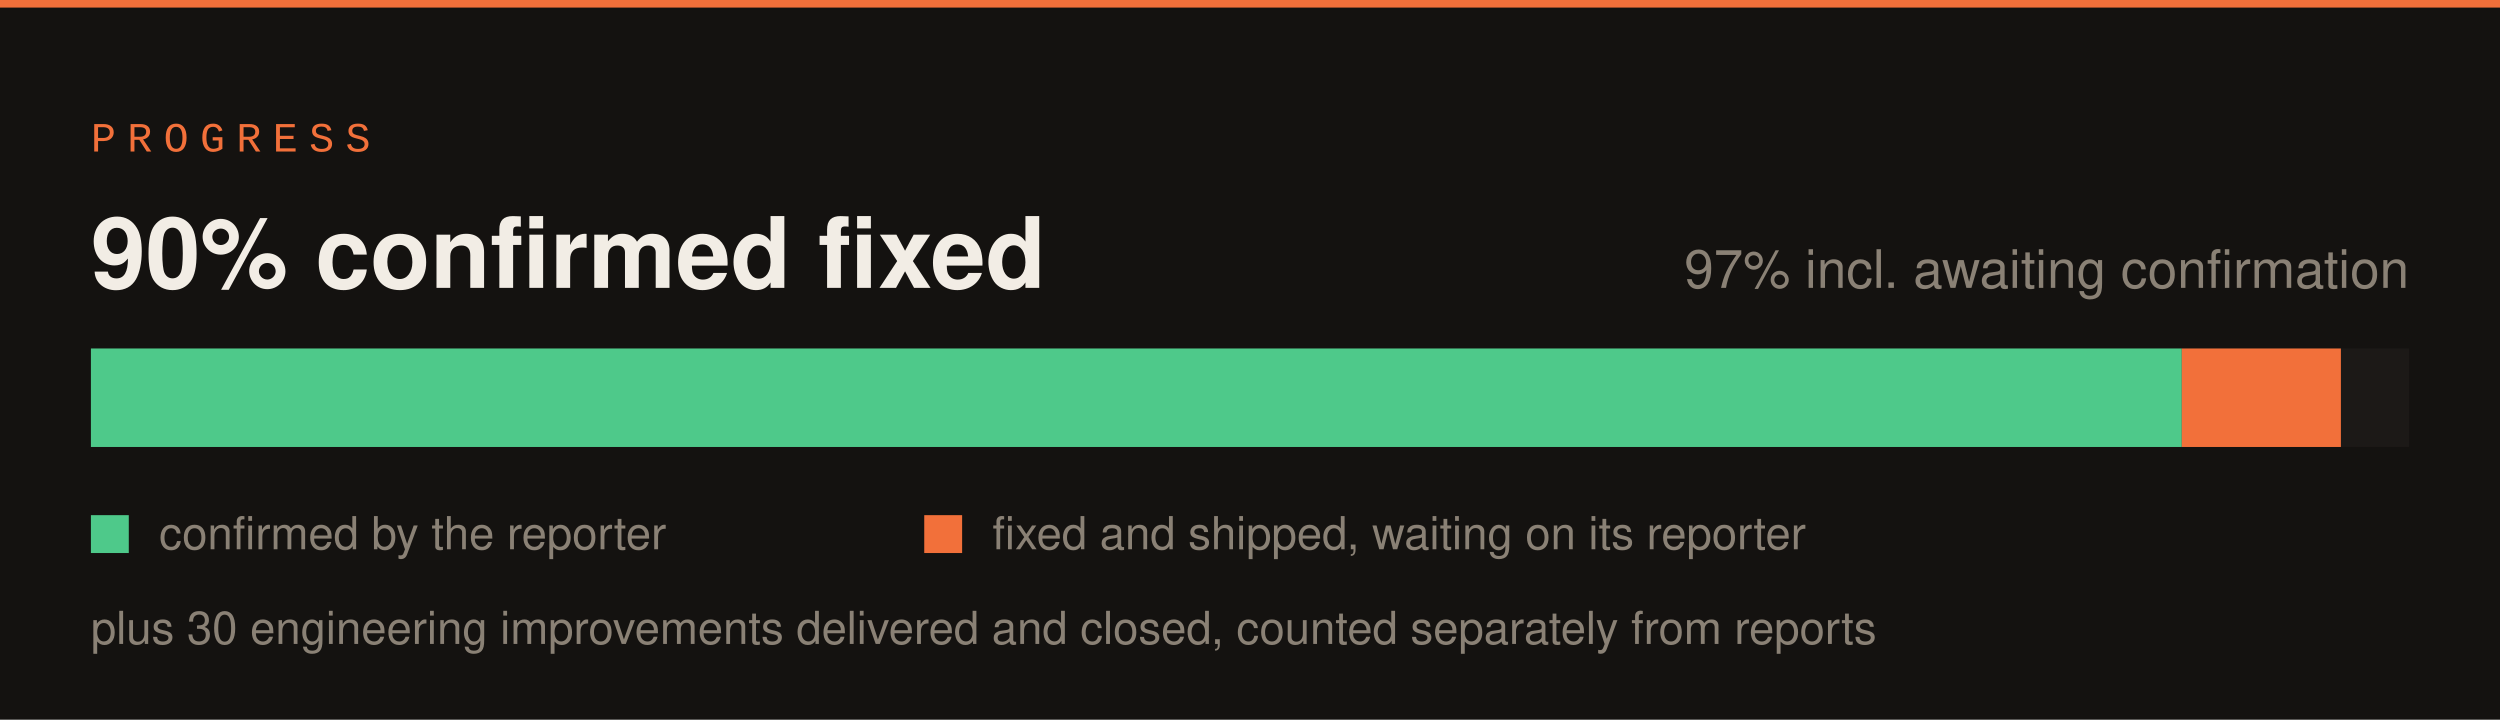
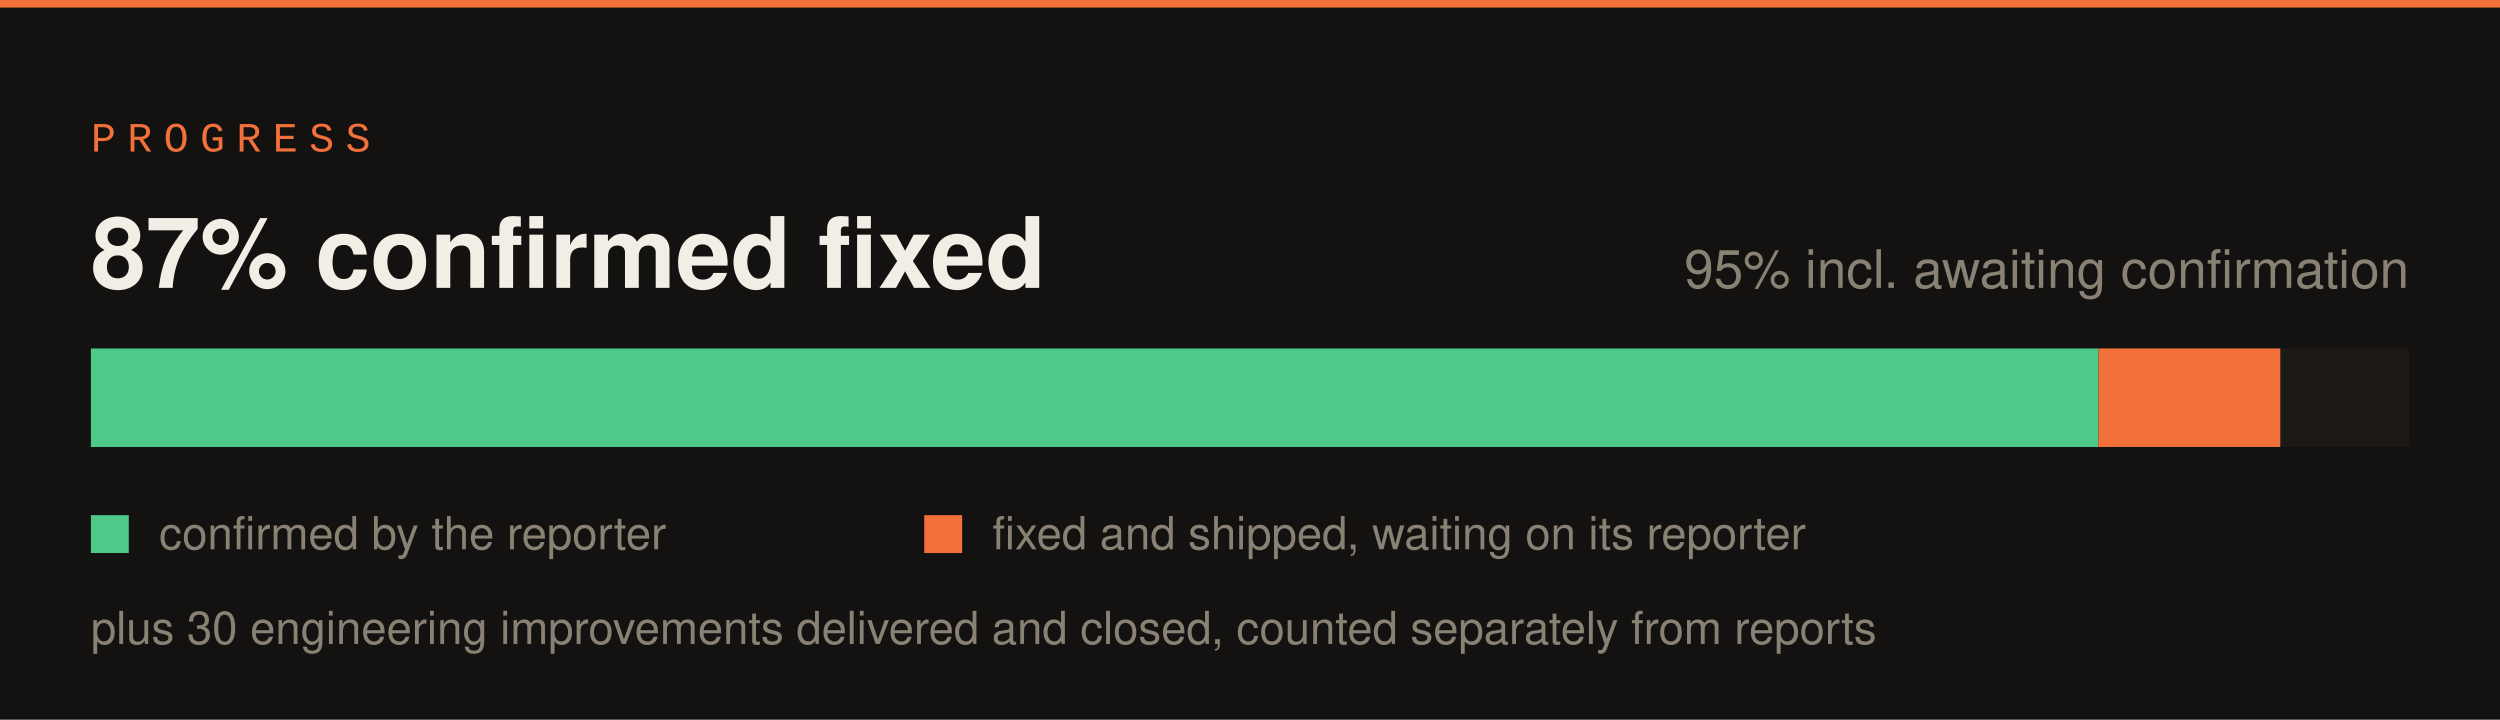
<svg xmlns="http://www.w3.org/2000/svg" width="660" height="190" viewBox="0 0 660 190">
  <rect width="660" height="190" fill="#141210" />
  <rect x="0" y="0" width="660" height="2" fill="#f2703a" />
  <text x="24" y="40" font-family="SFMono-Regular,Consolas,Liberation Mono,monospace" font-size="11" letter-spacing="3" fill="#f2703a">PROGRESS</text>
  <rect x="24" y="92" width="612" height="26" fill="#1c1917" />
-   <rect x="24" y="92" width="552" height="26" fill="#4ec98a" />
-   <rect x="576" y="92" width="42" height="26" fill="#f2703a" />
-   <text x="24" y="76" font-family="-apple-system,Segoe UI,Helvetica,Arial,sans-serif" font-size="26" font-weight="700" fill="#f2ede5">90% confirmed fixed</text>
-   <text x="636" y="76" font-family="-apple-system,Segoe UI,Helvetica,Arial,sans-serif" font-size="14" fill="#8a8175" text-anchor="end">97% incl. awaiting confirmation</text>
+   <rect x="24" y="92" width="530" height="26" fill="#4ec98a" />
+   <rect x="554" y="92" width="48" height="26" fill="#f2703a" />
+   <text x="24" y="76" font-family="-apple-system,Segoe UI,Helvetica,Arial,sans-serif" font-size="26" font-weight="700" fill="#f2ede5">87% confirmed fixed</text>
+   <text x="636" y="76" font-family="-apple-system,Segoe UI,Helvetica,Arial,sans-serif" font-size="14" fill="#8a8175" text-anchor="end">95% incl. awaiting confirmation</text>
  <rect x="24" y="136" width="10" height="10" fill="#4ec98a" />
  <text x="42" y="145" font-family="-apple-system,Segoe UI,Helvetica,Arial,sans-serif" font-size="12" fill="#8a8175">confirmed by the reporter</text>
  <rect x="244" y="136" width="10" height="10" fill="#f2703a" />
  <text x="262" y="145" font-family="-apple-system,Segoe UI,Helvetica,Arial,sans-serif" font-size="12" fill="#8a8175">fixed and shipped, waiting on its reporter</text>
  <text x="24" y="170" font-family="-apple-system,Segoe UI,Helvetica,Arial,sans-serif" font-size="12" fill="#8a8175">plus 30 engineering improvements delivered and closed, counted separately from reports</text>
</svg>
